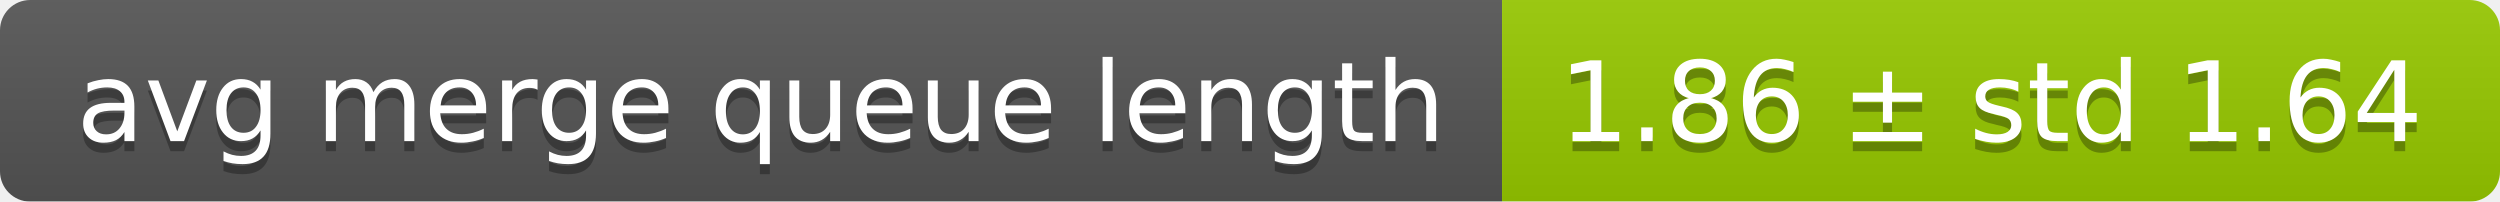
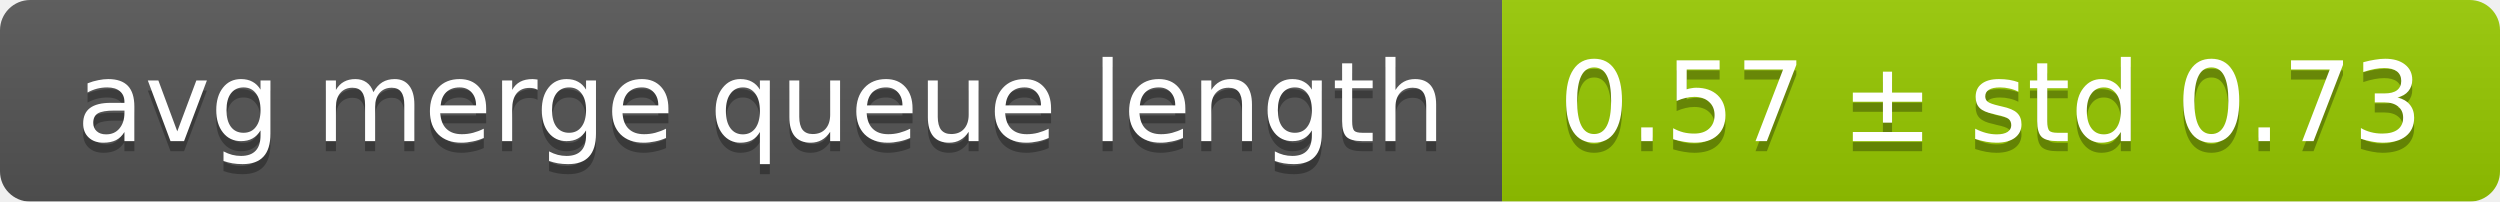
<svg xmlns="http://www.w3.org/2000/svg" width="248" height="20">
  <linearGradient id="smooth" x2="0" y2="100%">
    <stop offset="0" stop-color="#bbb" stop-opacity=".1" />
    <stop offset="1" stop-opacity=".1" />
  </linearGradient>
  <mask id="round">
    <rect width="248" height="20" rx="3" fill="#fff" />
  </mask>
  <g mask="url(#round)">
    <rect width="149" height="20" fill="#555" />
    <rect x="149" width="99" height="20" fill="#97ca00" />
    <rect width="248" height="20" fill="url(#smooth)" />
  </g>
  <g fill="#fff" text-anchor="middle" font-family="DejaVu Sans,Verdana,Geneva,sans-serif" font-size="11">
    <text x="75.5" y="15" fill="#010101" fill-opacity=".3">avg merge queue length</text>
    <text x="75.5" y="14">avg merge queue length</text>
-     <text x="197.5" y="15" fill="#010101" fill-opacity=".3">1.86 ± std 1.64</text>
-     <text x="197.5" y="14">1.86 ± std 1.64</text>
+     <text x="197.5" y="15" fill="#010101" fill-opacity=".3">0.57 ± std 0.73</text>
+     <text x="197.5" y="14">0.57 ± std 0.73</text>
  </g>
</svg>
